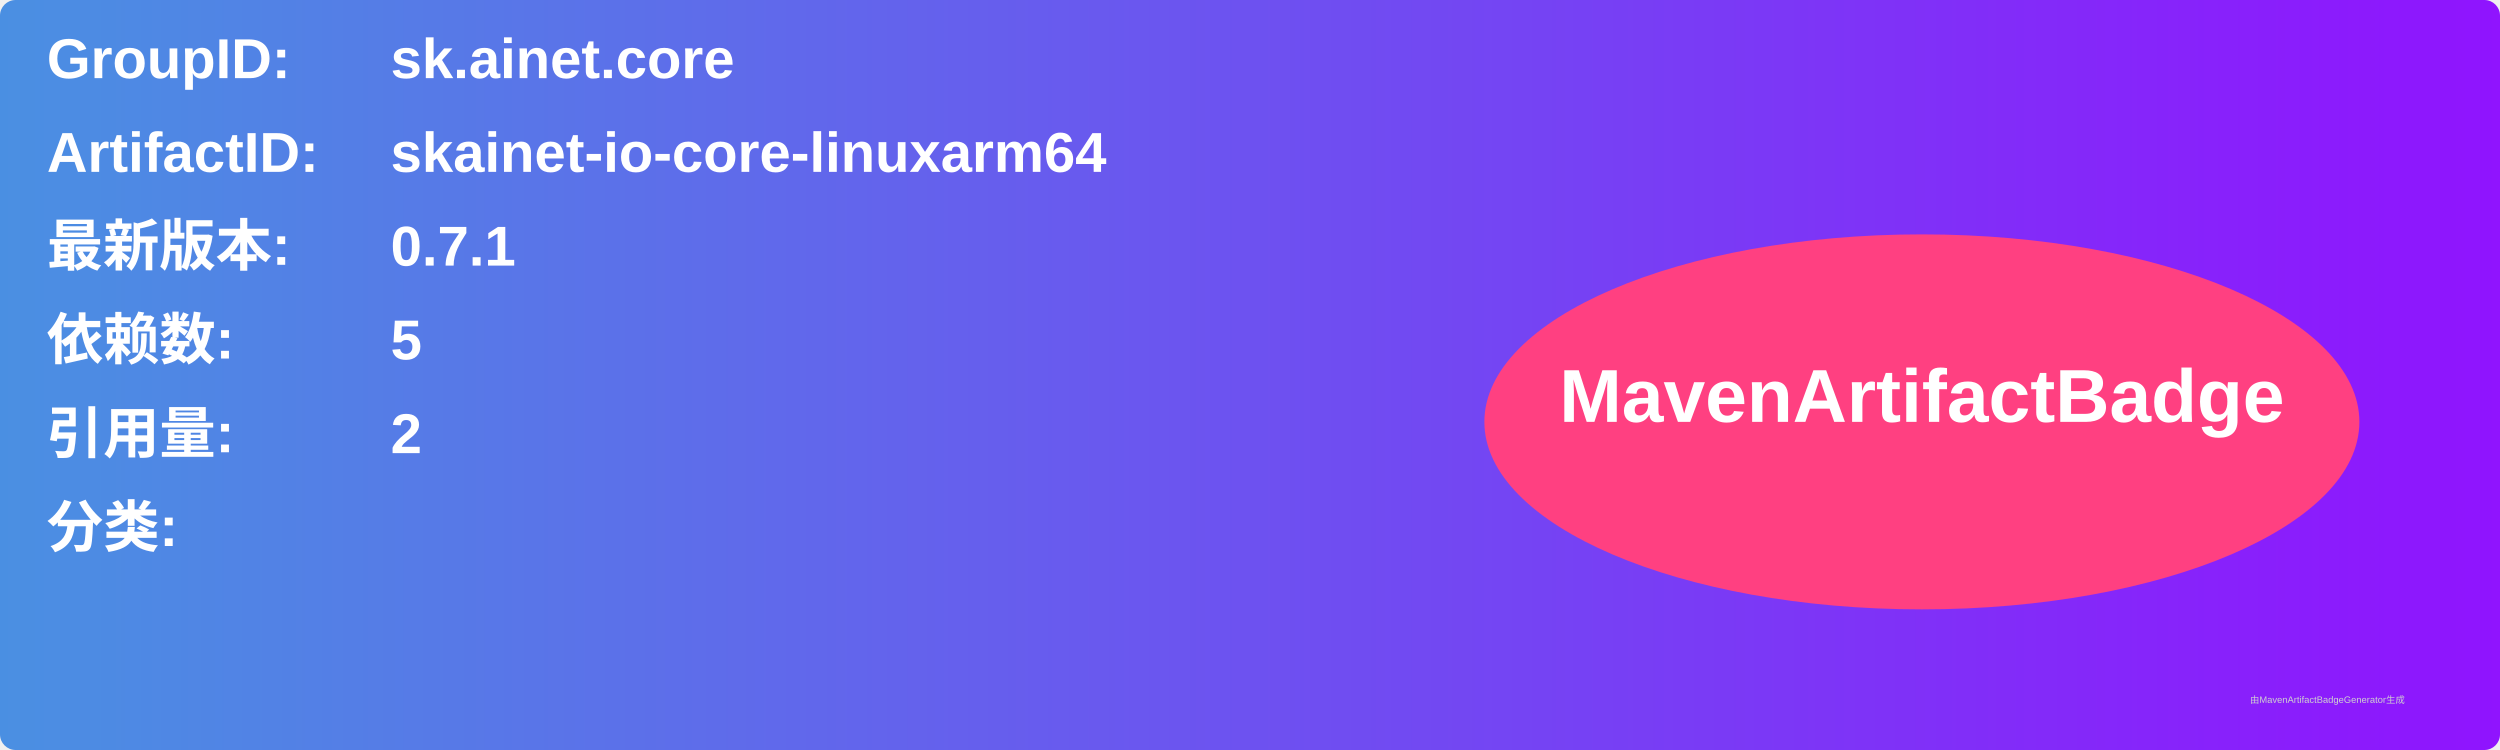
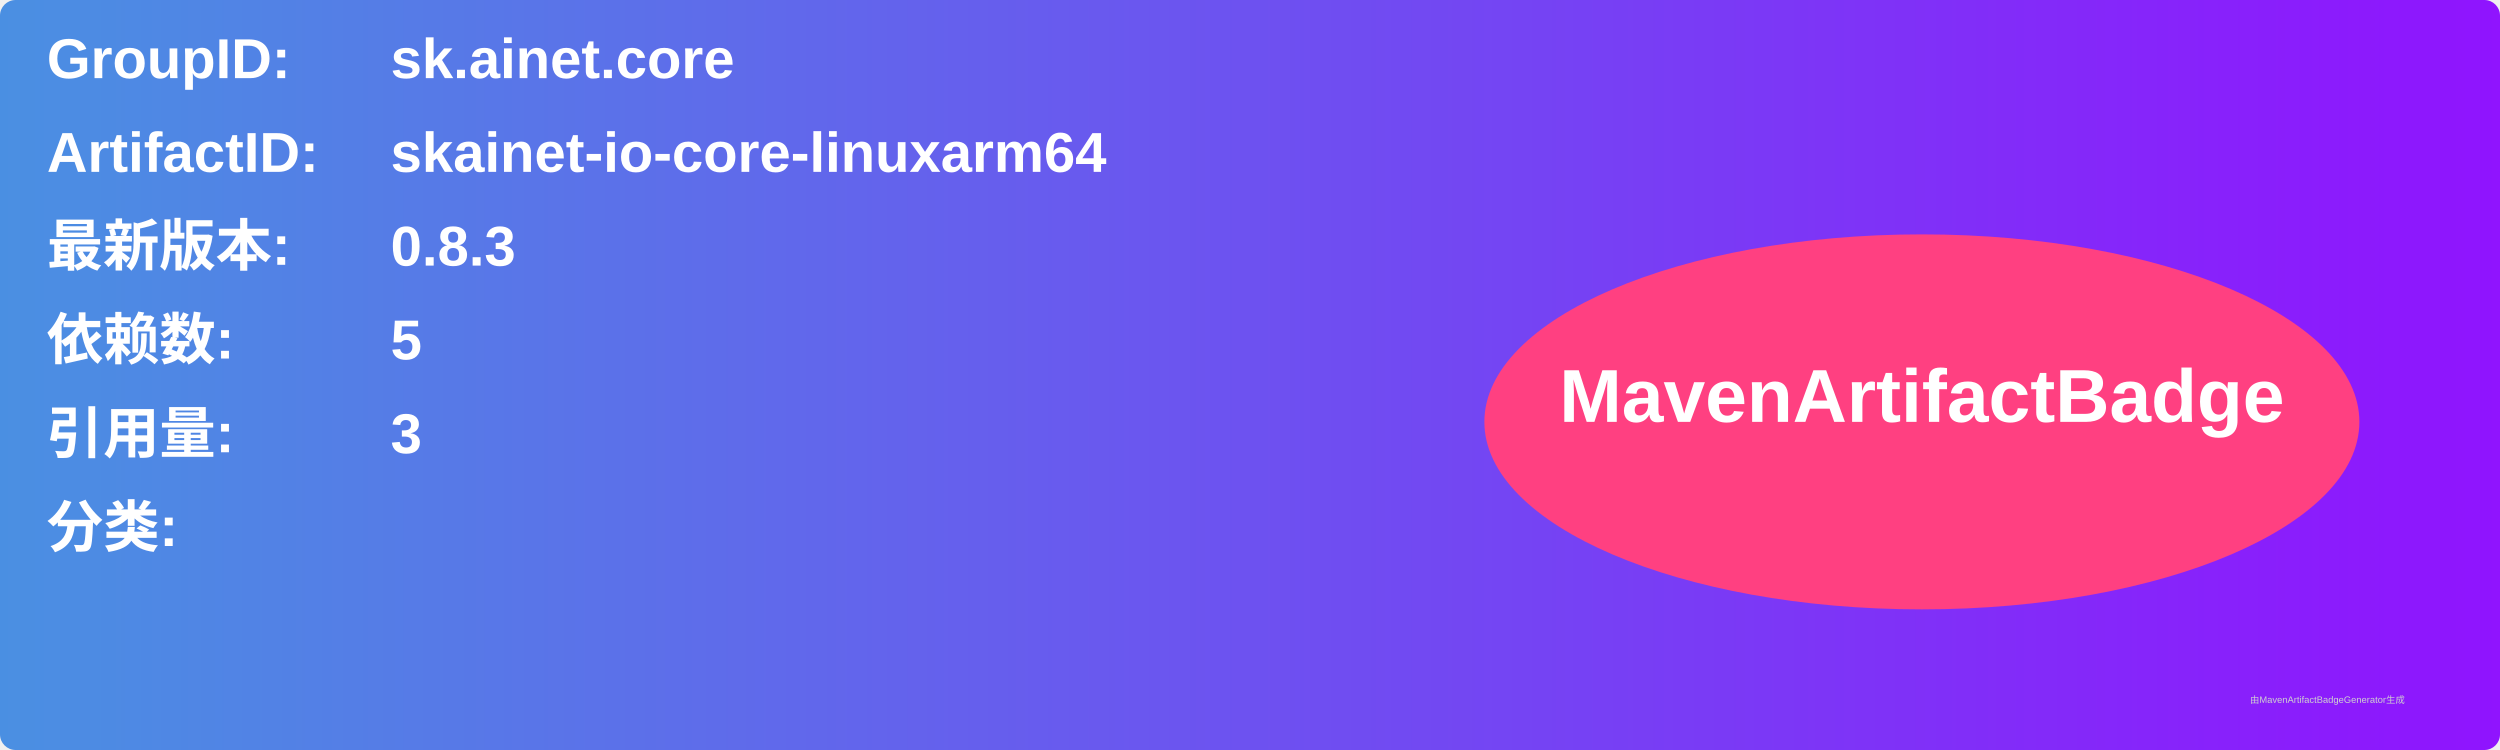
<svg xmlns="http://www.w3.org/2000/svg" width="800" height="240" viewBox="0 0 800 240">
  <linearGradient id="grad" x1="0%" y1="0%" x2="100%" y2="0%">
    <stop offset="0%" stop-color="#4a90e2" />
    <stop offset="100%" stop-color="#9013fe" />
  </linearGradient>
  <rect width="100%" height="100%" rx="5" ry="5" fill="url(#grad)" />
  <g transform="translate(15, 15)">
    <text x="0" y="10" font-family="Arial" font-size="18" fill="white" font-weight="bold" width="260">GroupID:</text>
    <text x="110" y="10" font-family="Arial" font-size="18" fill="white" font-weight="bold" width="460">sk.ainet.core</text>
    <text x="0" y="40" font-family="Arial" font-size="18" fill="white" font-weight="bold" width="260">ArtifactID:</text>
    <text x="110" y="40" font-family="Arial" font-size="18" fill="white" font-weight="bold" width="460">skainet-io-core-linuxarm64</text>
    <text x="0" y="70" font-family="Arial" font-size="18" fill="white" font-weight="bold">最新版本:</text>
    <text x="110" y="70" font-family="Arial" font-size="18" fill="white" font-weight="bold">
-       <tspan font-weight="bold">0.7.1</tspan>
+       <tspan font-weight="bold">0.8.3</tspan>
    </text>
    <text x="0" y="100" font-family="Arial" font-size="18" fill="white" font-weight="bold">依赖数: </text>
    <text x="110" y="100" font-family="Arial" font-size="18" fill="white">
      <tspan font-weight="bold">5</tspan>
    </text>
    <text x="0" y="130" font-family="Arial" font-size="18" fill="white" font-weight="bold">引用量: </text>
    <text x="110" y="130" font-family="Arial" font-size="18" fill="white">
-       <tspan font-weight="bold">2</tspan>
+       <tspan font-weight="bold">3</tspan>
    </text>
    <text x="0" y="160" font-family="Arial" font-size="18" fill="white" font-weight="bold">分类:</text>
    <text x="10" y="190" font-family="Arial" font-size="10" fill="white">
      <tspan font-weight="bold" />
    </text>
    <ellipse cx="600" cy="120" rx="140" ry="60" fill="#ff4081" />
    <text x="600" y="120" text-anchor="middle" font-family="Arial" font-size="24" fill="white" font-weight="bold">MavenArtifactBadge</text>
  </g>
  <text x="720" y="225" font-family="Arial" font-size="3" fill="#d0d0d0">由MavenArtifactBadgeGenerator生成</text>
</svg>
